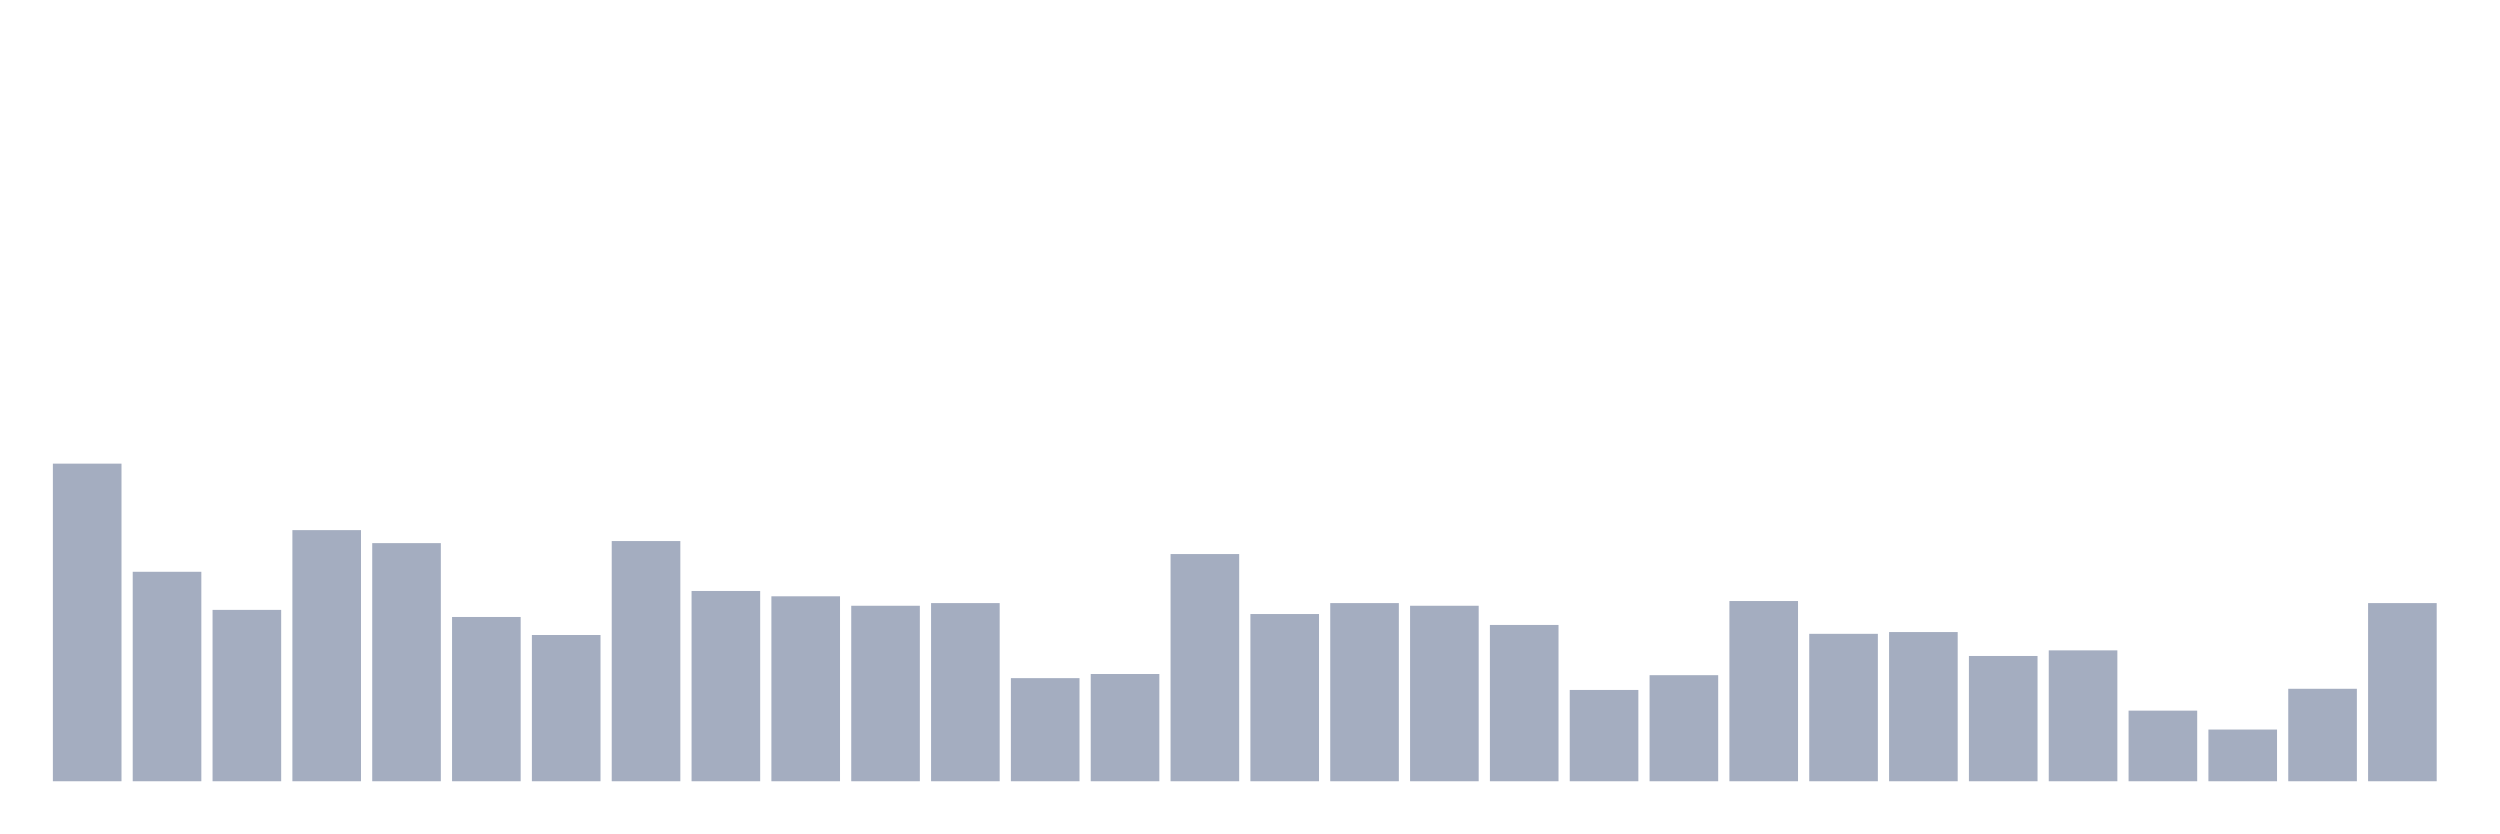
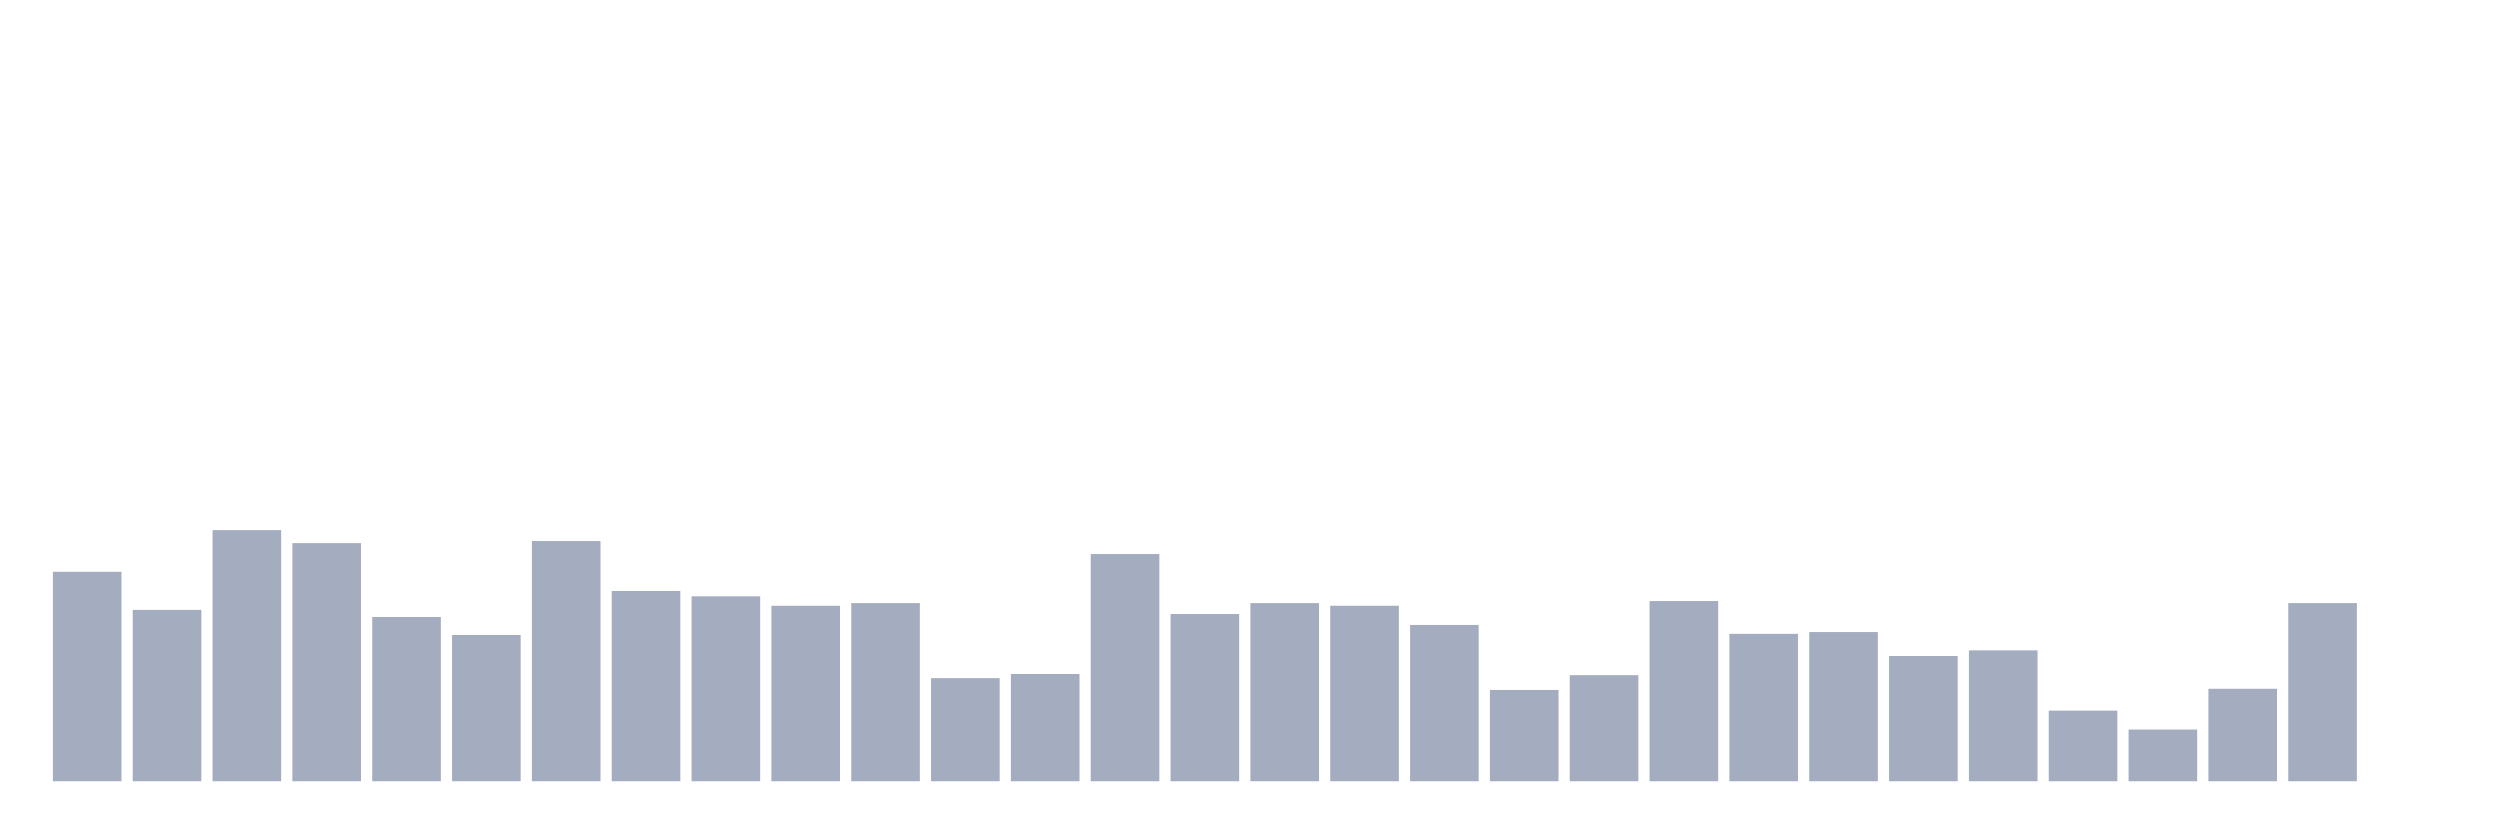
<svg xmlns="http://www.w3.org/2000/svg" viewBox="0 0 480 160">
  <g transform="translate(10,10)">
-     <rect class="bar" x="0.153" width="13.175" y="79.019" height="60.981" fill="rgb(164,173,192)" />
-     <rect class="bar" x="15.482" width="13.175" y="99.781" height="40.219" fill="rgb(164,173,192)" />
-     <rect class="bar" x="30.81" width="13.175" y="107.099" height="32.901" fill="rgb(164,173,192)" />
-     <rect class="bar" x="46.138" width="13.175" y="91.783" height="48.217" fill="rgb(164,173,192)" />
-     <rect class="bar" x="61.466" width="13.175" y="94.279" height="45.721" fill="rgb(164,173,192)" />
-     <rect class="bar" x="76.794" width="13.175" y="108.46" height="31.54" fill="rgb(164,173,192)" />
-     <rect class="bar" x="92.123" width="13.175" y="111.921" height="28.079" fill="rgb(164,173,192)" />
-     <rect class="bar" x="107.451" width="13.175" y="93.882" height="46.118" fill="rgb(164,173,192)" />
-     <rect class="bar" x="122.779" width="13.175" y="103.468" height="36.532" fill="rgb(164,173,192)" />
-     <rect class="bar" x="138.107" width="13.175" y="104.489" height="35.511" fill="rgb(164,173,192)" />
-     <rect class="bar" x="153.436" width="13.175" y="106.305" height="33.695" fill="rgb(164,173,192)" />
-     <rect class="bar" x="168.764" width="13.175" y="105.794" height="34.206" fill="rgb(164,173,192)" />
-     <rect class="bar" x="184.092" width="13.175" y="120.203" height="19.797" fill="rgb(164,173,192)" />
-     <rect class="bar" x="199.42" width="13.175" y="119.408" height="20.592" fill="rgb(164,173,192)" />
-     <rect class="bar" x="214.748" width="13.175" y="96.378" height="43.622" fill="rgb(164,173,192)" />
-     <rect class="bar" x="230.077" width="13.175" y="107.893" height="32.107" fill="rgb(164,173,192)" />
-     <rect class="bar" x="245.405" width="13.175" y="105.794" height="34.206" fill="rgb(164,173,192)" />
-     <rect class="bar" x="260.733" width="13.175" y="106.305" height="33.695" fill="rgb(164,173,192)" />
-     <rect class="bar" x="276.061" width="13.175" y="109.992" height="30.008" fill="rgb(164,173,192)" />
-     <rect class="bar" x="291.39" width="13.175" y="122.472" height="17.528" fill="rgb(164,173,192)" />
-     <rect class="bar" x="306.718" width="13.175" y="119.635" height="20.365" fill="rgb(164,173,192)" />
-     <rect class="bar" x="322.046" width="13.175" y="105.397" height="34.603" fill="rgb(164,173,192)" />
-     <rect class="bar" x="337.374" width="13.175" y="111.694" height="28.306" fill="rgb(164,173,192)" />
-     <rect class="bar" x="352.702" width="13.175" y="111.353" height="28.647" fill="rgb(164,173,192)" />
-     <rect class="bar" x="368.031" width="13.175" y="115.948" height="24.052" fill="rgb(164,173,192)" />
-     <rect class="bar" x="383.359" width="13.175" y="114.87" height="25.13" fill="rgb(164,173,192)" />
-     <rect class="bar" x="398.687" width="13.175" y="126.442" height="13.558" fill="rgb(164,173,192)" />
-     <rect class="bar" x="414.015" width="13.175" y="130.073" height="9.927" fill="rgb(164,173,192)" />
-     <rect class="bar" x="429.344" width="13.175" y="122.245" height="17.755" fill="rgb(164,173,192)" />
-     <rect class="bar" x="444.672" width="13.175" y="105.794" height="34.206" fill="rgb(164,173,192)" />
+     <rect class="bar" x="0.153" width="13.175" y="99.781" height="40.219" fill="rgb(164,173,192)" />
+     <rect class="bar" x="15.482" width="13.175" y="107.099" height="32.901" fill="rgb(164,173,192)" />
+     <rect class="bar" x="30.81" width="13.175" y="91.783" height="48.217" fill="rgb(164,173,192)" />
+     <rect class="bar" x="46.138" width="13.175" y="94.279" height="45.721" fill="rgb(164,173,192)" />
+     <rect class="bar" x="61.466" width="13.175" y="108.46" height="31.54" fill="rgb(164,173,192)" />
+     <rect class="bar" x="76.794" width="13.175" y="111.921" height="28.079" fill="rgb(164,173,192)" />
+     <rect class="bar" x="92.123" width="13.175" y="93.882" height="46.118" fill="rgb(164,173,192)" />
+     <rect class="bar" x="107.451" width="13.175" y="103.468" height="36.532" fill="rgb(164,173,192)" />
+     <rect class="bar" x="122.779" width="13.175" y="104.489" height="35.511" fill="rgb(164,173,192)" />
+     <rect class="bar" x="138.107" width="13.175" y="106.305" height="33.695" fill="rgb(164,173,192)" />
+     <rect class="bar" x="153.436" width="13.175" y="105.794" height="34.206" fill="rgb(164,173,192)" />
+     <rect class="bar" x="168.764" width="13.175" y="120.203" height="19.797" fill="rgb(164,173,192)" />
+     <rect class="bar" x="184.092" width="13.175" y="119.408" height="20.592" fill="rgb(164,173,192)" />
+     <rect class="bar" x="199.42" width="13.175" y="96.378" height="43.622" fill="rgb(164,173,192)" />
+     <rect class="bar" x="214.748" width="13.175" y="107.893" height="32.107" fill="rgb(164,173,192)" />
+     <rect class="bar" x="230.077" width="13.175" y="105.794" height="34.206" fill="rgb(164,173,192)" />
+     <rect class="bar" x="245.405" width="13.175" y="106.305" height="33.695" fill="rgb(164,173,192)" />
+     <rect class="bar" x="260.733" width="13.175" y="109.992" height="30.008" fill="rgb(164,173,192)" />
+     <rect class="bar" x="276.061" width="13.175" y="122.472" height="17.528" fill="rgb(164,173,192)" />
+     <rect class="bar" x="291.39" width="13.175" y="119.635" height="20.365" fill="rgb(164,173,192)" />
+     <rect class="bar" x="306.718" width="13.175" y="105.397" height="34.603" fill="rgb(164,173,192)" />
+     <rect class="bar" x="322.046" width="13.175" y="111.694" height="28.306" fill="rgb(164,173,192)" />
+     <rect class="bar" x="337.374" width="13.175" y="111.353" height="28.647" fill="rgb(164,173,192)" />
+     <rect class="bar" x="352.702" width="13.175" y="115.948" height="24.052" fill="rgb(164,173,192)" />
+     <rect class="bar" x="368.031" width="13.175" y="114.87" height="25.13" fill="rgb(164,173,192)" />
+     <rect class="bar" x="383.359" width="13.175" y="126.442" height="13.558" fill="rgb(164,173,192)" />
+     <rect class="bar" x="398.687" width="13.175" y="130.073" height="9.927" fill="rgb(164,173,192)" />
+     <rect class="bar" x="414.015" width="13.175" y="122.245" height="17.755" fill="rgb(164,173,192)" />
+     <rect class="bar" x="429.344" width="13.175" y="105.794" height="34.206" fill="rgb(164,173,192)" />
+     <rect class="bar" x="444.672" width="13.175" y="140" height="0" fill="rgb(164,173,192)" />
  </g>
</svg>
